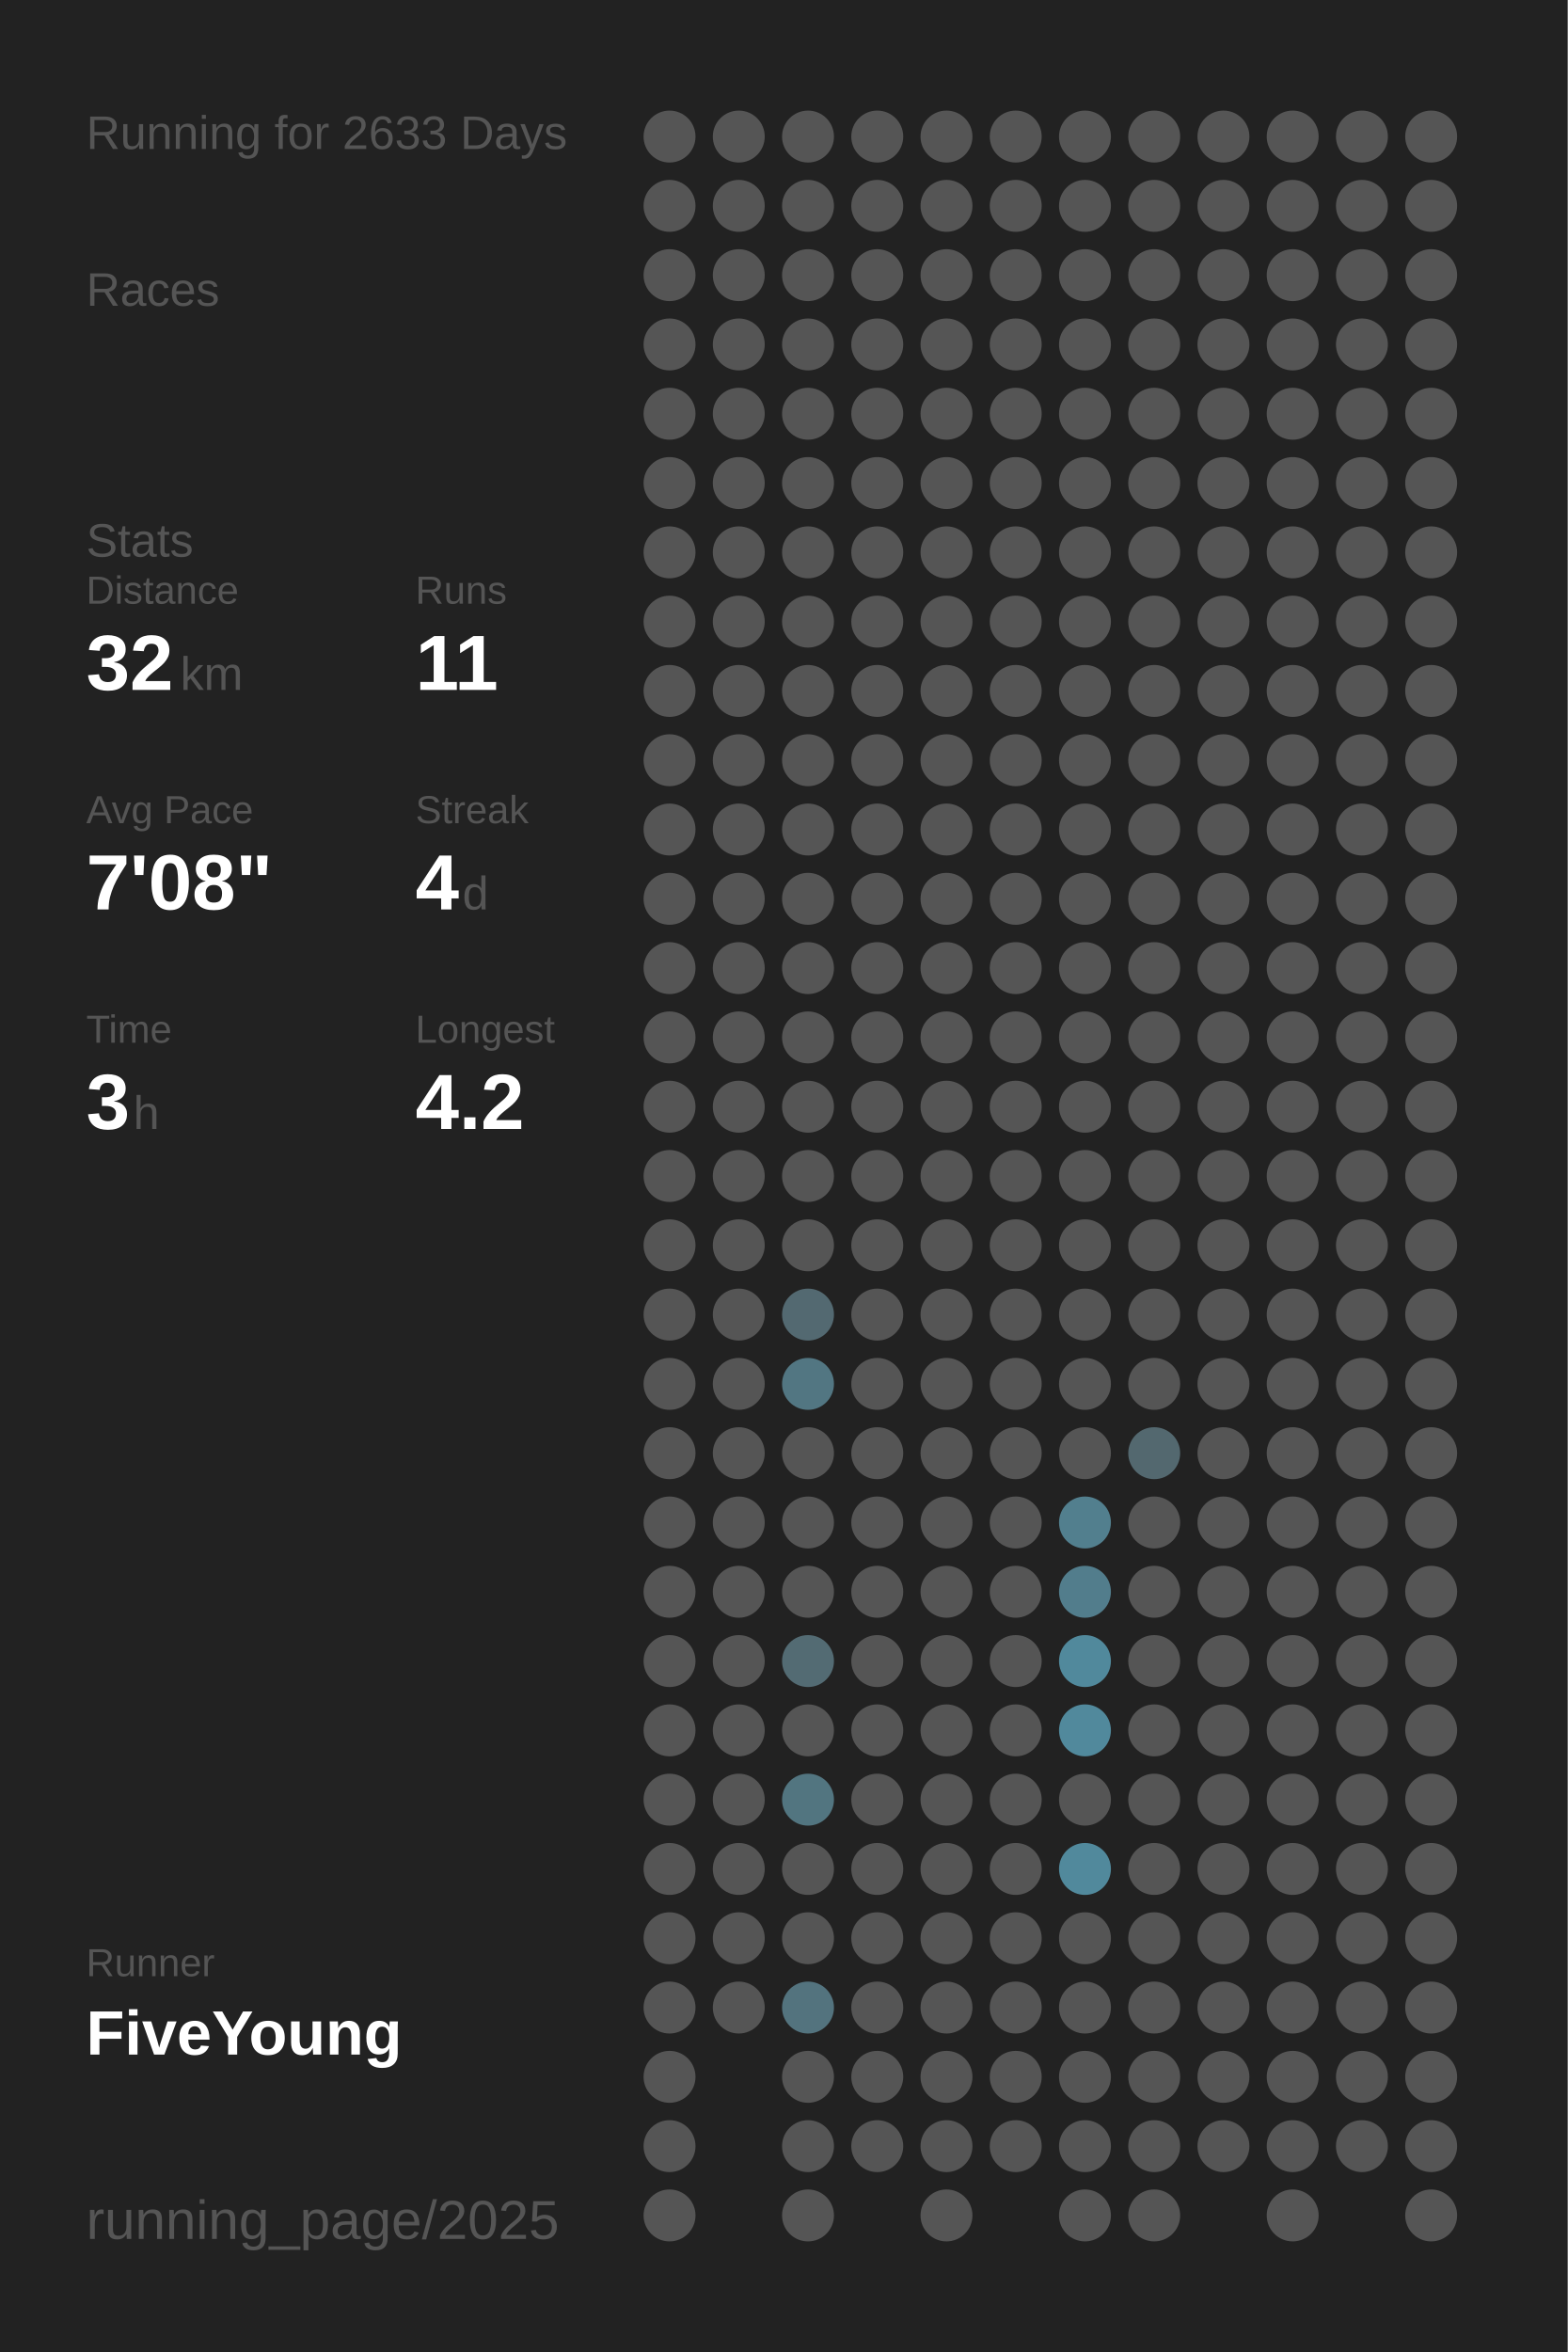
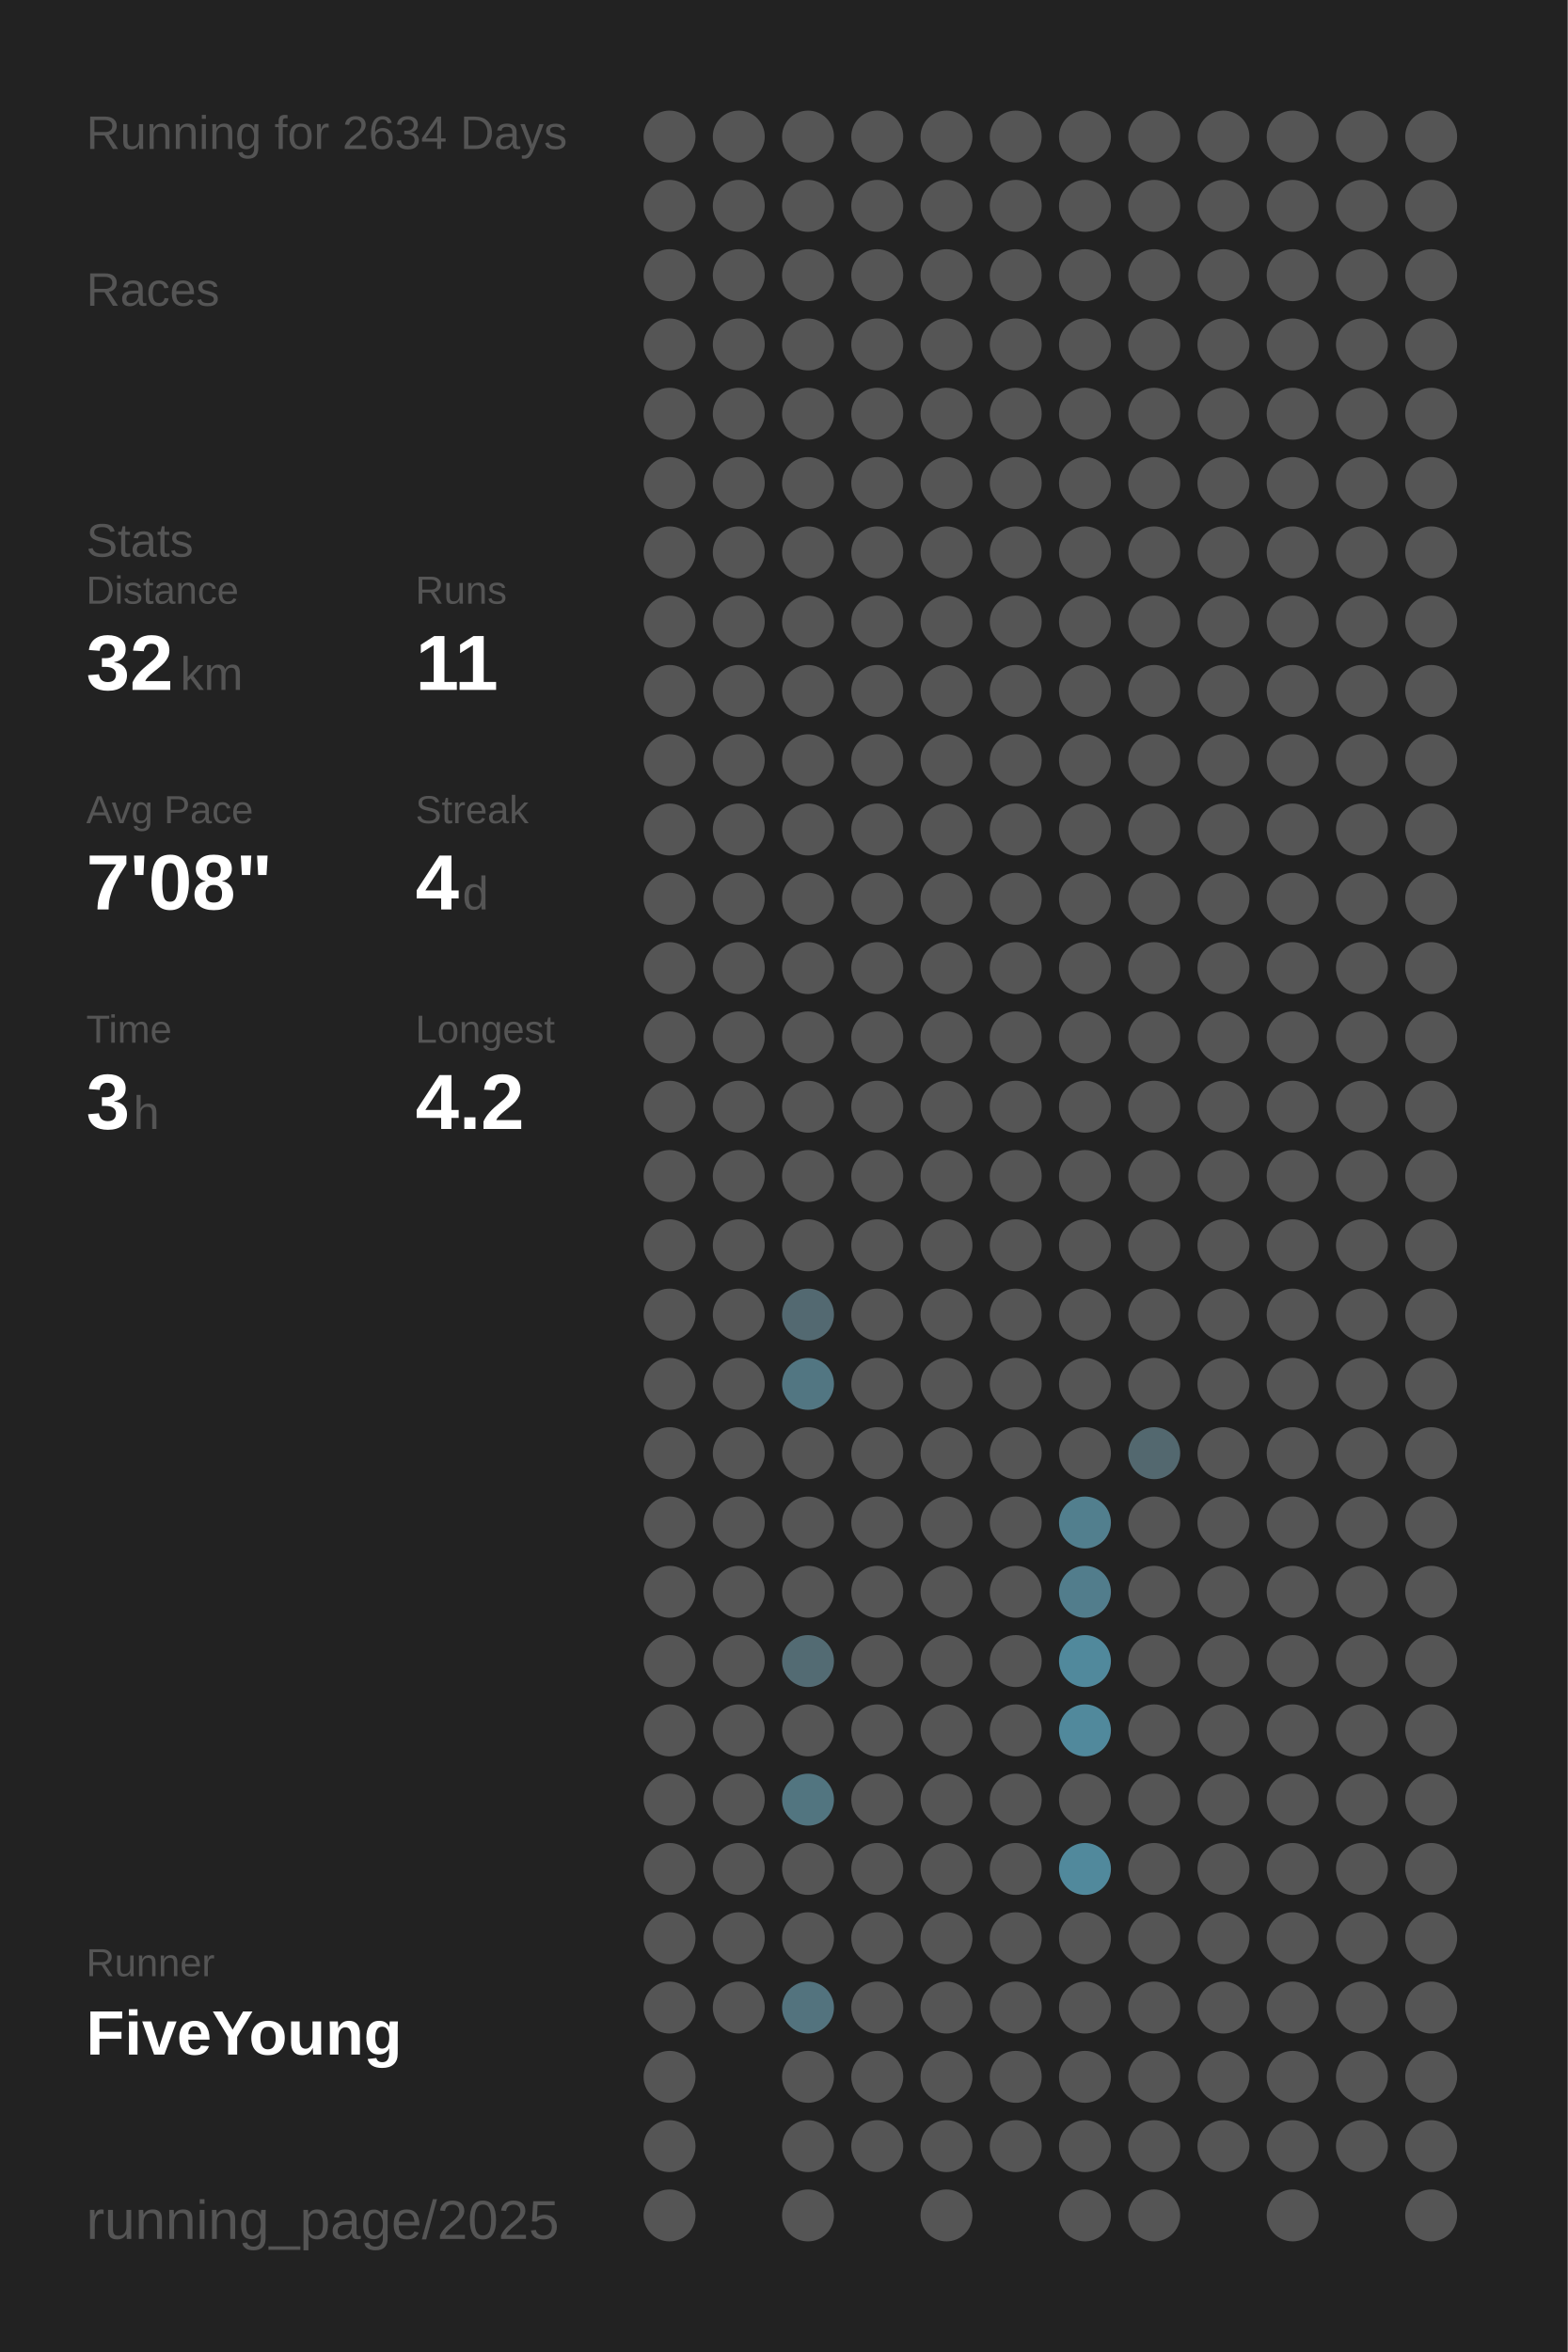
<svg xmlns="http://www.w3.org/2000/svg" baseProfile="full" height="300mm" version="1.1" viewBox="0,0,200,300" width="200mm">
  <defs />
  <rect fill="#222222" height="300" width="200" x="0" y="0" />
-   <text fill="#555555" style="font-size:6px; font-family:Arial;" x="11" y="19">Running for 2633 Days</text>
+   <text fill="#555555" style="font-size:6px; font-family:Arial;" x="11" y="19">Running for 2634 Days</text>
  <text fill="#555555" style="font-size:6px; font-family:Arial;" x="11" y="39">Races</text>
  <text fill="#555555" style="font-size:6px; font-family:Arial;" x="11" y="71">Stats</text>
  <text fill="#555555" style="font-size:5px; font-family:Arial;" x="11" y="77">Distance</text>
  <text fill="#FFFFFF" style="font-size:10px; font-family:Arial; font-weight:bold;" x="11" y="88">32</text>
  <text fill="#555555" style="font-size:6px; font-family:Arial;" x="23" y="88">km</text>
  <text fill="#555555" style="font-size:5px; font-family:Arial;" x="53" y="77">Runs</text>
  <text fill="#FFFFFF" style="font-size:10px; font-family:Arial; font-weight:bold;" x="53" y="88">11</text>
  <text fill="#555555" style="font-size:5px; font-family:Arial;" x="11" y="105">Avg Pace</text>
  <text fill="#FFFFFF" style="font-size:10px; font-family:Arial; font-weight:bold;" x="11" y="116">7'08"</text>
  <text fill="#555555" style="font-size:5px; font-family:Arial;" x="53" y="105">Streak</text>
  <text fill="#FFFFFF" style="font-size:10px; font-family:Arial; font-weight:bold;" x="53" y="116">4</text>
  <text fill="#555555" style="font-size:6px; font-family:Arial;" x="59" y="116">d</text>
  <text fill="#555555" style="font-size:5px; font-family:Arial;" x="11" y="133">Time</text>
  <text fill="#FFFFFF" style="font-size:10px; font-family:Arial; font-weight:bold;" x="11" y="144">3</text>
  <text fill="#555555" style="font-size:6px; font-family:Arial;" x="17" y="144">h</text>
  <text fill="#555555" style="font-size:5px; font-family:Arial;" x="53" y="133">Longest</text>
  <text fill="#FFFFFF" style="font-size:10px; font-family:Arial; font-weight:bold;" x="53" y="144">4.2</text>
  <text fill="#555555" style="font-size:5px; font-family:Arial;" x="11" y="252.065">Runner</text>
  <text fill="#FFFFFF" style="font-size:8px; font-family:Arial; font-weight:bold;" x="11" y="262.065">FiveYoung</text>
  <text fill="#555555" style="font-size:7px; font-family:Arial;" x="11" y="285.581">running_page/2025</text>
  <circle cx="85.417" cy="17.419" fill="#555555" r="3.312" />
  <circle cx="85.417" cy="26.258" fill="#555555" r="3.312" />
  <circle cx="85.417" cy="35.097" fill="#555555" r="3.312" />
  <circle cx="85.417" cy="43.935" fill="#555555" r="3.312" />
  <circle cx="85.417" cy="52.774" fill="#555555" r="3.312" />
  <circle cx="85.417" cy="61.613" fill="#555555" r="3.312" />
  <circle cx="85.417" cy="70.452" fill="#555555" r="3.312" />
  <circle cx="85.417" cy="79.29" fill="#555555" r="3.312" />
  <circle cx="85.417" cy="88.129" fill="#555555" r="3.312" />
  <circle cx="85.417" cy="96.968" fill="#555555" r="3.312" />
  <circle cx="85.417" cy="105.806" fill="#555555" r="3.312" />
  <circle cx="85.417" cy="114.645" fill="#555555" r="3.312" />
  <circle cx="85.417" cy="123.484" fill="#555555" r="3.312" />
  <circle cx="85.417" cy="132.323" fill="#555555" r="3.312" />
  <circle cx="85.417" cy="141.161" fill="#555555" r="3.312" />
  <circle cx="85.417" cy="150" fill="#555555" r="3.312" />
  <circle cx="85.417" cy="158.839" fill="#555555" r="3.312" />
  <circle cx="85.417" cy="167.677" fill="#555555" r="3.312" />
  <circle cx="85.417" cy="176.516" fill="#555555" r="3.312" />
  <circle cx="85.417" cy="185.355" fill="#555555" r="3.312" />
  <circle cx="85.417" cy="194.194" fill="#555555" r="3.312" />
  <circle cx="85.417" cy="203.032" fill="#555555" r="3.312" />
  <circle cx="85.417" cy="211.871" fill="#555555" r="3.312" />
  <circle cx="85.417" cy="220.71" fill="#555555" r="3.312" />
  <circle cx="85.417" cy="229.548" fill="#555555" r="3.312" />
  <circle cx="85.417" cy="238.387" fill="#555555" r="3.312" />
  <circle cx="85.417" cy="247.226" fill="#555555" r="3.312" />
  <circle cx="85.417" cy="256.065" fill="#555555" r="3.312" />
  <circle cx="85.417" cy="264.903" fill="#555555" r="3.312" />
  <circle cx="85.417" cy="273.742" fill="#555555" r="3.312" />
  <circle cx="85.417" cy="282.581" fill="#555555" r="3.312" />
  <circle cx="94.25" cy="17.419" fill="#555555" r="3.312" />
  <circle cx="94.25" cy="26.258" fill="#555555" r="3.312" />
  <circle cx="94.25" cy="35.097" fill="#555555" r="3.312" />
  <circle cx="94.25" cy="43.935" fill="#555555" r="3.312" />
  <circle cx="94.25" cy="52.774" fill="#555555" r="3.312" />
  <circle cx="94.25" cy="61.613" fill="#555555" r="3.312" />
  <circle cx="94.25" cy="70.452" fill="#555555" r="3.312" />
  <circle cx="94.25" cy="79.29" fill="#555555" r="3.312" />
  <circle cx="94.25" cy="88.129" fill="#555555" r="3.312" />
  <circle cx="94.25" cy="96.968" fill="#555555" r="3.312" />
  <circle cx="94.25" cy="105.806" fill="#555555" r="3.312" />
  <circle cx="94.25" cy="114.645" fill="#555555" r="3.312" />
  <circle cx="94.25" cy="123.484" fill="#555555" r="3.312" />
  <circle cx="94.25" cy="132.323" fill="#555555" r="3.312" />
  <circle cx="94.25" cy="141.161" fill="#555555" r="3.312" />
  <circle cx="94.25" cy="150" fill="#555555" r="3.312" />
  <circle cx="94.25" cy="158.839" fill="#555555" r="3.312" />
  <circle cx="94.25" cy="167.677" fill="#555555" r="3.312" />
  <circle cx="94.25" cy="176.516" fill="#555555" r="3.312" />
  <circle cx="94.25" cy="185.355" fill="#555555" r="3.312" />
  <circle cx="94.25" cy="194.194" fill="#555555" r="3.312" />
  <circle cx="94.25" cy="203.032" fill="#555555" r="3.312" />
  <circle cx="94.25" cy="211.871" fill="#555555" r="3.312" />
  <circle cx="94.25" cy="220.71" fill="#555555" r="3.312" />
  <circle cx="94.25" cy="229.548" fill="#555555" r="3.312" />
  <circle cx="94.25" cy="238.387" fill="#555555" r="3.312" />
  <circle cx="94.25" cy="247.226" fill="#555555" r="3.312" />
  <circle cx="94.25" cy="256.065" fill="#555555" r="3.312" />
  <circle cx="103.083" cy="17.419" fill="#555555" r="3.312" />
  <circle cx="103.083" cy="26.258" fill="#555555" r="3.312" />
  <circle cx="103.083" cy="35.097" fill="#555555" r="3.312" />
  <circle cx="103.083" cy="43.935" fill="#555555" r="3.312" />
  <circle cx="103.083" cy="52.774" fill="#555555" r="3.312" />
  <circle cx="103.083" cy="61.613" fill="#555555" r="3.312" />
  <circle cx="103.083" cy="70.452" fill="#555555" r="3.312" />
  <circle cx="103.083" cy="79.29" fill="#555555" r="3.312" />
  <circle cx="103.083" cy="88.129" fill="#555555" r="3.312" />
  <circle cx="103.083" cy="96.968" fill="#555555" r="3.312" />
  <circle cx="103.083" cy="105.806" fill="#555555" r="3.312" />
  <circle cx="103.083" cy="114.645" fill="#555555" r="3.312" />
  <circle cx="103.083" cy="123.484" fill="#555555" r="3.312" />
  <circle cx="103.083" cy="132.323" fill="#555555" r="3.312" />
  <circle cx="103.083" cy="141.161" fill="#555555" r="3.312" />
  <circle cx="103.083" cy="150" fill="#555555" r="3.312" />
  <circle cx="103.083" cy="158.839" fill="#555555" r="3.312" />
  <circle cx="103.083" cy="167.677" fill="#536971" r="3.312" />
  <circle cx="103.083" cy="176.516" fill="#527682" r="3.312" />
  <circle cx="103.083" cy="185.355" fill="#555555" r="3.312" />
  <circle cx="103.083" cy="194.194" fill="#555555" r="3.312" />
  <circle cx="103.083" cy="203.032" fill="#555555" r="3.312" />
  <circle cx="103.083" cy="211.871" fill="#536b73" r="3.312" />
  <circle cx="103.083" cy="220.71" fill="#555555" r="3.312" />
  <circle cx="103.083" cy="229.548" fill="#527580" r="3.312" />
  <circle cx="103.083" cy="238.387" fill="#555555" r="3.312" />
  <circle cx="103.083" cy="247.226" fill="#555555" r="3.312" />
  <circle cx="103.083" cy="256.065" fill="#53737e" r="3.312" />
  <circle cx="103.083" cy="264.903" fill="#555555" r="3.312" />
  <circle cx="103.083" cy="273.742" fill="#555555" r="3.312" />
  <circle cx="103.083" cy="282.581" fill="#555555" r="3.312" />
  <circle cx="111.917" cy="17.419" fill="#555555" r="3.312" />
  <circle cx="111.917" cy="26.258" fill="#555555" r="3.312" />
  <circle cx="111.917" cy="35.097" fill="#555555" r="3.312" />
  <circle cx="111.917" cy="43.935" fill="#555555" r="3.312" />
  <circle cx="111.917" cy="52.774" fill="#555555" r="3.312" />
  <circle cx="111.917" cy="61.613" fill="#555555" r="3.312" />
  <circle cx="111.917" cy="70.452" fill="#555555" r="3.312" />
  <circle cx="111.917" cy="79.29" fill="#555555" r="3.312" />
  <circle cx="111.917" cy="88.129" fill="#555555" r="3.312" />
  <circle cx="111.917" cy="96.968" fill="#555555" r="3.312" />
  <circle cx="111.917" cy="105.806" fill="#555555" r="3.312" />
  <circle cx="111.917" cy="114.645" fill="#555555" r="3.312" />
  <circle cx="111.917" cy="123.484" fill="#555555" r="3.312" />
  <circle cx="111.917" cy="132.323" fill="#555555" r="3.312" />
  <circle cx="111.917" cy="141.161" fill="#555555" r="3.312" />
  <circle cx="111.917" cy="150" fill="#555555" r="3.312" />
  <circle cx="111.917" cy="158.839" fill="#555555" r="3.312" />
  <circle cx="111.917" cy="167.677" fill="#555555" r="3.312" />
  <circle cx="111.917" cy="176.516" fill="#555555" r="3.312" />
  <circle cx="111.917" cy="185.355" fill="#555555" r="3.312" />
  <circle cx="111.917" cy="194.194" fill="#555555" r="3.312" />
  <circle cx="111.917" cy="203.032" fill="#555555" r="3.312" />
  <circle cx="111.917" cy="211.871" fill="#555555" r="3.312" />
  <circle cx="111.917" cy="220.71" fill="#555555" r="3.312" />
  <circle cx="111.917" cy="229.548" fill="#555555" r="3.312" />
  <circle cx="111.917" cy="238.387" fill="#555555" r="3.312" />
  <circle cx="111.917" cy="247.226" fill="#555555" r="3.312" />
  <circle cx="111.917" cy="256.065" fill="#555555" r="3.312" />
  <circle cx="111.917" cy="264.903" fill="#555555" r="3.312" />
  <circle cx="111.917" cy="273.742" fill="#555555" r="3.312" />
  <circle cx="120.75" cy="17.419" fill="#555555" r="3.312" />
  <circle cx="120.75" cy="26.258" fill="#555555" r="3.312" />
  <circle cx="120.75" cy="35.097" fill="#555555" r="3.312" />
  <circle cx="120.75" cy="43.935" fill="#555555" r="3.312" />
  <circle cx="120.75" cy="52.774" fill="#555555" r="3.312" />
  <circle cx="120.75" cy="61.613" fill="#555555" r="3.312" />
  <circle cx="120.75" cy="70.452" fill="#555555" r="3.312" />
  <circle cx="120.75" cy="79.29" fill="#555555" r="3.312" />
  <circle cx="120.75" cy="88.129" fill="#555555" r="3.312" />
  <circle cx="120.75" cy="96.968" fill="#555555" r="3.312" />
  <circle cx="120.75" cy="105.806" fill="#555555" r="3.312" />
  <circle cx="120.75" cy="114.645" fill="#555555" r="3.312" />
  <circle cx="120.75" cy="123.484" fill="#555555" r="3.312" />
  <circle cx="120.75" cy="132.323" fill="#555555" r="3.312" />
  <circle cx="120.75" cy="141.161" fill="#555555" r="3.312" />
  <circle cx="120.75" cy="150" fill="#555555" r="3.312" />
  <circle cx="120.75" cy="158.839" fill="#555555" r="3.312" />
  <circle cx="120.75" cy="167.677" fill="#555555" r="3.312" />
  <circle cx="120.75" cy="176.516" fill="#555555" r="3.312" />
  <circle cx="120.75" cy="185.355" fill="#555555" r="3.312" />
  <circle cx="120.75" cy="194.194" fill="#555555" r="3.312" />
  <circle cx="120.75" cy="203.032" fill="#555555" r="3.312" />
  <circle cx="120.75" cy="211.871" fill="#555555" r="3.312" />
  <circle cx="120.75" cy="220.71" fill="#555555" r="3.312" />
  <circle cx="120.75" cy="229.548" fill="#555555" r="3.312" />
  <circle cx="120.75" cy="238.387" fill="#555555" r="3.312" />
  <circle cx="120.75" cy="247.226" fill="#555555" r="3.312" />
  <circle cx="120.75" cy="256.065" fill="#555555" r="3.312" />
  <circle cx="120.75" cy="264.903" fill="#555555" r="3.312" />
  <circle cx="120.75" cy="273.742" fill="#555555" r="3.312" />
  <circle cx="120.75" cy="282.581" fill="#555555" r="3.312" />
  <circle cx="129.583" cy="17.419" fill="#555555" r="3.312" />
  <circle cx="129.583" cy="26.258" fill="#555555" r="3.312" />
  <circle cx="129.583" cy="35.097" fill="#555555" r="3.312" />
  <circle cx="129.583" cy="43.935" fill="#555555" r="3.312" />
  <circle cx="129.583" cy="52.774" fill="#555555" r="3.312" />
  <circle cx="129.583" cy="61.613" fill="#555555" r="3.312" />
  <circle cx="129.583" cy="70.452" fill="#555555" r="3.312" />
  <circle cx="129.583" cy="79.29" fill="#555555" r="3.312" />
  <circle cx="129.583" cy="88.129" fill="#555555" r="3.312" />
  <circle cx="129.583" cy="96.968" fill="#555555" r="3.312" />
  <circle cx="129.583" cy="105.806" fill="#555555" r="3.312" />
  <circle cx="129.583" cy="114.645" fill="#555555" r="3.312" />
  <circle cx="129.583" cy="123.484" fill="#555555" r="3.312" />
  <circle cx="129.583" cy="132.323" fill="#555555" r="3.312" />
  <circle cx="129.583" cy="141.161" fill="#555555" r="3.312" />
  <circle cx="129.583" cy="150" fill="#555555" r="3.312" />
  <circle cx="129.583" cy="158.839" fill="#555555" r="3.312" />
  <circle cx="129.583" cy="167.677" fill="#555555" r="3.312" />
  <circle cx="129.583" cy="176.516" fill="#555555" r="3.312" />
  <circle cx="129.583" cy="185.355" fill="#555555" r="3.312" />
  <circle cx="129.583" cy="194.194" fill="#555555" r="3.312" />
  <circle cx="129.583" cy="203.032" fill="#555555" r="3.312" />
  <circle cx="129.583" cy="211.871" fill="#555555" r="3.312" />
  <circle cx="129.583" cy="220.71" fill="#555555" r="3.312" />
  <circle cx="129.583" cy="229.548" fill="#555555" r="3.312" />
  <circle cx="129.583" cy="238.387" fill="#555555" r="3.312" />
  <circle cx="129.583" cy="247.226" fill="#555555" r="3.312" />
  <circle cx="129.583" cy="256.065" fill="#555555" r="3.312" />
  <circle cx="129.583" cy="264.903" fill="#555555" r="3.312" />
  <circle cx="129.583" cy="273.742" fill="#555555" r="3.312" />
  <circle cx="138.417" cy="17.419" fill="#555555" r="3.312" />
  <circle cx="138.417" cy="26.258" fill="#555555" r="3.312" />
  <circle cx="138.417" cy="35.097" fill="#555555" r="3.312" />
  <circle cx="138.417" cy="43.935" fill="#555555" r="3.312" />
  <circle cx="138.417" cy="52.774" fill="#555555" r="3.312" />
  <circle cx="138.417" cy="61.613" fill="#555555" r="3.312" />
  <circle cx="138.417" cy="70.452" fill="#555555" r="3.312" />
  <circle cx="138.417" cy="79.29" fill="#555555" r="3.312" />
  <circle cx="138.417" cy="88.129" fill="#555555" r="3.312" />
  <circle cx="138.417" cy="96.968" fill="#555555" r="3.312" />
  <circle cx="138.417" cy="105.806" fill="#555555" r="3.312" />
  <circle cx="138.417" cy="114.645" fill="#555555" r="3.312" />
  <circle cx="138.417" cy="123.484" fill="#555555" r="3.312" />
  <circle cx="138.417" cy="132.323" fill="#555555" r="3.312" />
  <circle cx="138.417" cy="141.161" fill="#555555" r="3.312" />
  <circle cx="138.417" cy="150" fill="#555555" r="3.312" />
  <circle cx="138.417" cy="158.839" fill="#555555" r="3.312" />
  <circle cx="138.417" cy="167.677" fill="#555555" r="3.312" />
  <circle cx="138.417" cy="176.516" fill="#555555" r="3.312" />
  <circle cx="138.417" cy="185.355" fill="#555555" r="3.312" />
  <circle cx="138.417" cy="194.194" fill="#527f8e" r="3.312" />
  <circle cx="138.417" cy="203.032" fill="#527d8c" r="3.312" />
  <circle cx="138.417" cy="211.871" fill="#51899c" r="3.312" />
  <circle cx="138.417" cy="220.71" fill="#51899c" r="3.312" />
  <circle cx="138.417" cy="229.548" fill="#555555" r="3.312" />
  <circle cx="138.417" cy="238.387" fill="#51899c" r="3.312" />
  <circle cx="138.417" cy="247.226" fill="#555555" r="3.312" />
  <circle cx="138.417" cy="256.065" fill="#555555" r="3.312" />
  <circle cx="138.417" cy="264.903" fill="#555555" r="3.312" />
  <circle cx="138.417" cy="273.742" fill="#555555" r="3.312" />
  <circle cx="138.417" cy="282.581" fill="#555555" r="3.312" />
  <circle cx="147.25" cy="17.419" fill="#555555" r="3.312" />
  <circle cx="147.25" cy="26.258" fill="#555555" r="3.312" />
  <circle cx="147.25" cy="35.097" fill="#555555" r="3.312" />
  <circle cx="147.25" cy="43.935" fill="#555555" r="3.312" />
  <circle cx="147.25" cy="52.774" fill="#555555" r="3.312" />
  <circle cx="147.25" cy="61.613" fill="#555555" r="3.312" />
  <circle cx="147.25" cy="70.452" fill="#555555" r="3.312" />
  <circle cx="147.25" cy="79.29" fill="#555555" r="3.312" />
  <circle cx="147.25" cy="88.129" fill="#555555" r="3.312" />
  <circle cx="147.25" cy="96.968" fill="#555555" r="3.312" />
  <circle cx="147.25" cy="105.806" fill="#555555" r="3.312" />
  <circle cx="147.25" cy="114.645" fill="#555555" r="3.312" />
  <circle cx="147.25" cy="123.484" fill="#555555" r="3.312" />
  <circle cx="147.25" cy="132.323" fill="#555555" r="3.312" />
  <circle cx="147.25" cy="141.161" fill="#555555" r="3.312" />
  <circle cx="147.25" cy="150" fill="#555555" r="3.312" />
  <circle cx="147.25" cy="158.839" fill="#555555" r="3.312" />
  <circle cx="147.25" cy="167.677" fill="#555555" r="3.312" />
  <circle cx="147.25" cy="176.516" fill="#555555" r="3.312" />
  <circle cx="147.25" cy="185.355" fill="#53686f" r="3.312" />
  <circle cx="147.25" cy="194.194" fill="#555555" r="3.312" />
  <circle cx="147.25" cy="203.032" fill="#555555" r="3.312" />
  <circle cx="147.25" cy="211.871" fill="#555555" r="3.312" />
  <circle cx="147.25" cy="220.71" fill="#555555" r="3.312" />
  <circle cx="147.25" cy="229.548" fill="#555555" r="3.312" />
  <circle cx="147.25" cy="238.387" fill="#555555" r="3.312" />
  <circle cx="147.25" cy="247.226" fill="#555555" r="3.312" />
  <circle cx="147.25" cy="256.065" fill="#555555" r="3.312" />
  <circle cx="147.25" cy="264.903" fill="#555555" r="3.312" />
  <circle cx="147.25" cy="273.742" fill="#555555" r="3.312" />
  <circle cx="147.25" cy="282.581" fill="#555555" r="3.312" />
  <circle cx="156.083" cy="17.419" fill="#555555" r="3.312" />
  <circle cx="156.083" cy="26.258" fill="#555555" r="3.312" />
  <circle cx="156.083" cy="35.097" fill="#555555" r="3.312" />
  <circle cx="156.083" cy="43.935" fill="#555555" r="3.312" />
  <circle cx="156.083" cy="52.774" fill="#555555" r="3.312" />
  <circle cx="156.083" cy="61.613" fill="#555555" r="3.312" />
  <circle cx="156.083" cy="70.452" fill="#555555" r="3.312" />
  <circle cx="156.083" cy="79.29" fill="#555555" r="3.312" />
  <circle cx="156.083" cy="88.129" fill="#555555" r="3.312" />
  <circle cx="156.083" cy="96.968" fill="#555555" r="3.312" />
  <circle cx="156.083" cy="105.806" fill="#555555" r="3.312" />
  <circle cx="156.083" cy="114.645" fill="#555555" r="3.312" />
  <circle cx="156.083" cy="123.484" fill="#555555" r="3.312" />
  <circle cx="156.083" cy="132.323" fill="#555555" r="3.312" />
  <circle cx="156.083" cy="141.161" fill="#555555" r="3.312" />
  <circle cx="156.083" cy="150" fill="#555555" r="3.312" />
  <circle cx="156.083" cy="158.839" fill="#555555" r="3.312" />
  <circle cx="156.083" cy="167.677" fill="#555555" r="3.312" />
  <circle cx="156.083" cy="176.516" fill="#555555" r="3.312" />
  <circle cx="156.083" cy="185.355" fill="#555555" r="3.312" />
  <circle cx="156.083" cy="194.194" fill="#555555" r="3.312" />
  <circle cx="156.083" cy="203.032" fill="#555555" r="3.312" />
  <circle cx="156.083" cy="211.871" fill="#555555" r="3.312" />
  <circle cx="156.083" cy="220.71" fill="#555555" r="3.312" />
  <circle cx="156.083" cy="229.548" fill="#555555" r="3.312" />
  <circle cx="156.083" cy="238.387" fill="#555555" r="3.312" />
  <circle cx="156.083" cy="247.226" fill="#555555" r="3.312" />
  <circle cx="156.083" cy="256.065" fill="#555555" r="3.312" />
  <circle cx="156.083" cy="264.903" fill="#555555" r="3.312" />
  <circle cx="156.083" cy="273.742" fill="#555555" r="3.312" />
  <circle cx="164.917" cy="17.419" fill="#555555" r="3.312" />
  <circle cx="164.917" cy="26.258" fill="#555555" r="3.312" />
  <circle cx="164.917" cy="35.097" fill="#555555" r="3.312" />
  <circle cx="164.917" cy="43.935" fill="#555555" r="3.312" />
  <circle cx="164.917" cy="52.774" fill="#555555" r="3.312" />
  <circle cx="164.917" cy="61.613" fill="#555555" r="3.312" />
  <circle cx="164.917" cy="70.452" fill="#555555" r="3.312" />
  <circle cx="164.917" cy="79.29" fill="#555555" r="3.312" />
  <circle cx="164.917" cy="88.129" fill="#555555" r="3.312" />
  <circle cx="164.917" cy="96.968" fill="#555555" r="3.312" />
  <circle cx="164.917" cy="105.806" fill="#555555" r="3.312" />
  <circle cx="164.917" cy="114.645" fill="#555555" r="3.312" />
  <circle cx="164.917" cy="123.484" fill="#555555" r="3.312" />
  <circle cx="164.917" cy="132.323" fill="#555555" r="3.312" />
  <circle cx="164.917" cy="141.161" fill="#555555" r="3.312" />
  <circle cx="164.917" cy="150" fill="#555555" r="3.312" />
  <circle cx="164.917" cy="158.839" fill="#555555" r="3.312" />
  <circle cx="164.917" cy="167.677" fill="#555555" r="3.312" />
  <circle cx="164.917" cy="176.516" fill="#555555" r="3.312" />
  <circle cx="164.917" cy="185.355" fill="#555555" r="3.312" />
  <circle cx="164.917" cy="194.194" fill="#555555" r="3.312" />
  <circle cx="164.917" cy="203.032" fill="#555555" r="3.312" />
  <circle cx="164.917" cy="211.871" fill="#555555" r="3.312" />
  <circle cx="164.917" cy="220.71" fill="#555555" r="3.312" />
  <circle cx="164.917" cy="229.548" fill="#555555" r="3.312" />
  <circle cx="164.917" cy="238.387" fill="#555555" r="3.312" />
  <circle cx="164.917" cy="247.226" fill="#555555" r="3.312" />
  <circle cx="164.917" cy="256.065" fill="#555555" r="3.312" />
  <circle cx="164.917" cy="264.903" fill="#555555" r="3.312" />
  <circle cx="164.917" cy="273.742" fill="#555555" r="3.312" />
  <circle cx="164.917" cy="282.581" fill="#555555" r="3.312" />
  <circle cx="173.75" cy="17.419" fill="#555555" r="3.312" />
  <circle cx="173.75" cy="26.258" fill="#555555" r="3.312" />
  <circle cx="173.75" cy="35.097" fill="#555555" r="3.312" />
  <circle cx="173.75" cy="43.935" fill="#555555" r="3.312" />
  <circle cx="173.75" cy="52.774" fill="#555555" r="3.312" />
  <circle cx="173.75" cy="61.613" fill="#555555" r="3.312" />
  <circle cx="173.75" cy="70.452" fill="#555555" r="3.312" />
  <circle cx="173.75" cy="79.29" fill="#555555" r="3.312" />
  <circle cx="173.75" cy="88.129" fill="#555555" r="3.312" />
  <circle cx="173.75" cy="96.968" fill="#555555" r="3.312" />
  <circle cx="173.75" cy="105.806" fill="#555555" r="3.312" />
  <circle cx="173.75" cy="114.645" fill="#555555" r="3.312" />
  <circle cx="173.75" cy="123.484" fill="#555555" r="3.312" />
  <circle cx="173.75" cy="132.323" fill="#555555" r="3.312" />
  <circle cx="173.75" cy="141.161" fill="#555555" r="3.312" />
  <circle cx="173.75" cy="150" fill="#555555" r="3.312" />
  <circle cx="173.75" cy="158.839" fill="#555555" r="3.312" />
  <circle cx="173.75" cy="167.677" fill="#555555" r="3.312" />
  <circle cx="173.75" cy="176.516" fill="#555555" r="3.312" />
  <circle cx="173.75" cy="185.355" fill="#555555" r="3.312" />
  <circle cx="173.75" cy="194.194" fill="#555555" r="3.312" />
  <circle cx="173.75" cy="203.032" fill="#555555" r="3.312" />
  <circle cx="173.75" cy="211.871" fill="#555555" r="3.312" />
  <circle cx="173.75" cy="220.71" fill="#555555" r="3.312" />
  <circle cx="173.75" cy="229.548" fill="#555555" r="3.312" />
  <circle cx="173.75" cy="238.387" fill="#555555" r="3.312" />
  <circle cx="173.75" cy="247.226" fill="#555555" r="3.312" />
  <circle cx="173.75" cy="256.065" fill="#555555" r="3.312" />
  <circle cx="173.75" cy="264.903" fill="#555555" r="3.312" />
  <circle cx="173.75" cy="273.742" fill="#555555" r="3.312" />
  <circle cx="182.583" cy="17.419" fill="#555555" r="3.312" />
  <circle cx="182.583" cy="26.258" fill="#555555" r="3.312" />
  <circle cx="182.583" cy="35.097" fill="#555555" r="3.312" />
  <circle cx="182.583" cy="43.935" fill="#555555" r="3.312" />
  <circle cx="182.583" cy="52.774" fill="#555555" r="3.312" />
  <circle cx="182.583" cy="61.613" fill="#555555" r="3.312" />
  <circle cx="182.583" cy="70.452" fill="#555555" r="3.312" />
  <circle cx="182.583" cy="79.29" fill="#555555" r="3.312" />
  <circle cx="182.583" cy="88.129" fill="#555555" r="3.312" />
  <circle cx="182.583" cy="96.968" fill="#555555" r="3.312" />
  <circle cx="182.583" cy="105.806" fill="#555555" r="3.312" />
  <circle cx="182.583" cy="114.645" fill="#555555" r="3.312" />
  <circle cx="182.583" cy="123.484" fill="#555555" r="3.312" />
  <circle cx="182.583" cy="132.323" fill="#555555" r="3.312" />
  <circle cx="182.583" cy="141.161" fill="#555555" r="3.312" />
  <circle cx="182.583" cy="150" fill="#555555" r="3.312" />
  <circle cx="182.583" cy="158.839" fill="#555555" r="3.312" />
  <circle cx="182.583" cy="167.677" fill="#555555" r="3.312" />
  <circle cx="182.583" cy="176.516" fill="#555555" r="3.312" />
  <circle cx="182.583" cy="185.355" fill="#555555" r="3.312" />
  <circle cx="182.583" cy="194.194" fill="#555555" r="3.312" />
  <circle cx="182.583" cy="203.032" fill="#555555" r="3.312" />
  <circle cx="182.583" cy="211.871" fill="#555555" r="3.312" />
  <circle cx="182.583" cy="220.71" fill="#555555" r="3.312" />
  <circle cx="182.583" cy="229.548" fill="#555555" r="3.312" />
  <circle cx="182.583" cy="238.387" fill="#555555" r="3.312" />
  <circle cx="182.583" cy="247.226" fill="#555555" r="3.312" />
  <circle cx="182.583" cy="256.065" fill="#555555" r="3.312" />
  <circle cx="182.583" cy="264.903" fill="#555555" r="3.312" />
  <circle cx="182.583" cy="273.742" fill="#555555" r="3.312" />
  <circle cx="182.583" cy="282.581" fill="#555555" r="3.312" />
</svg>
